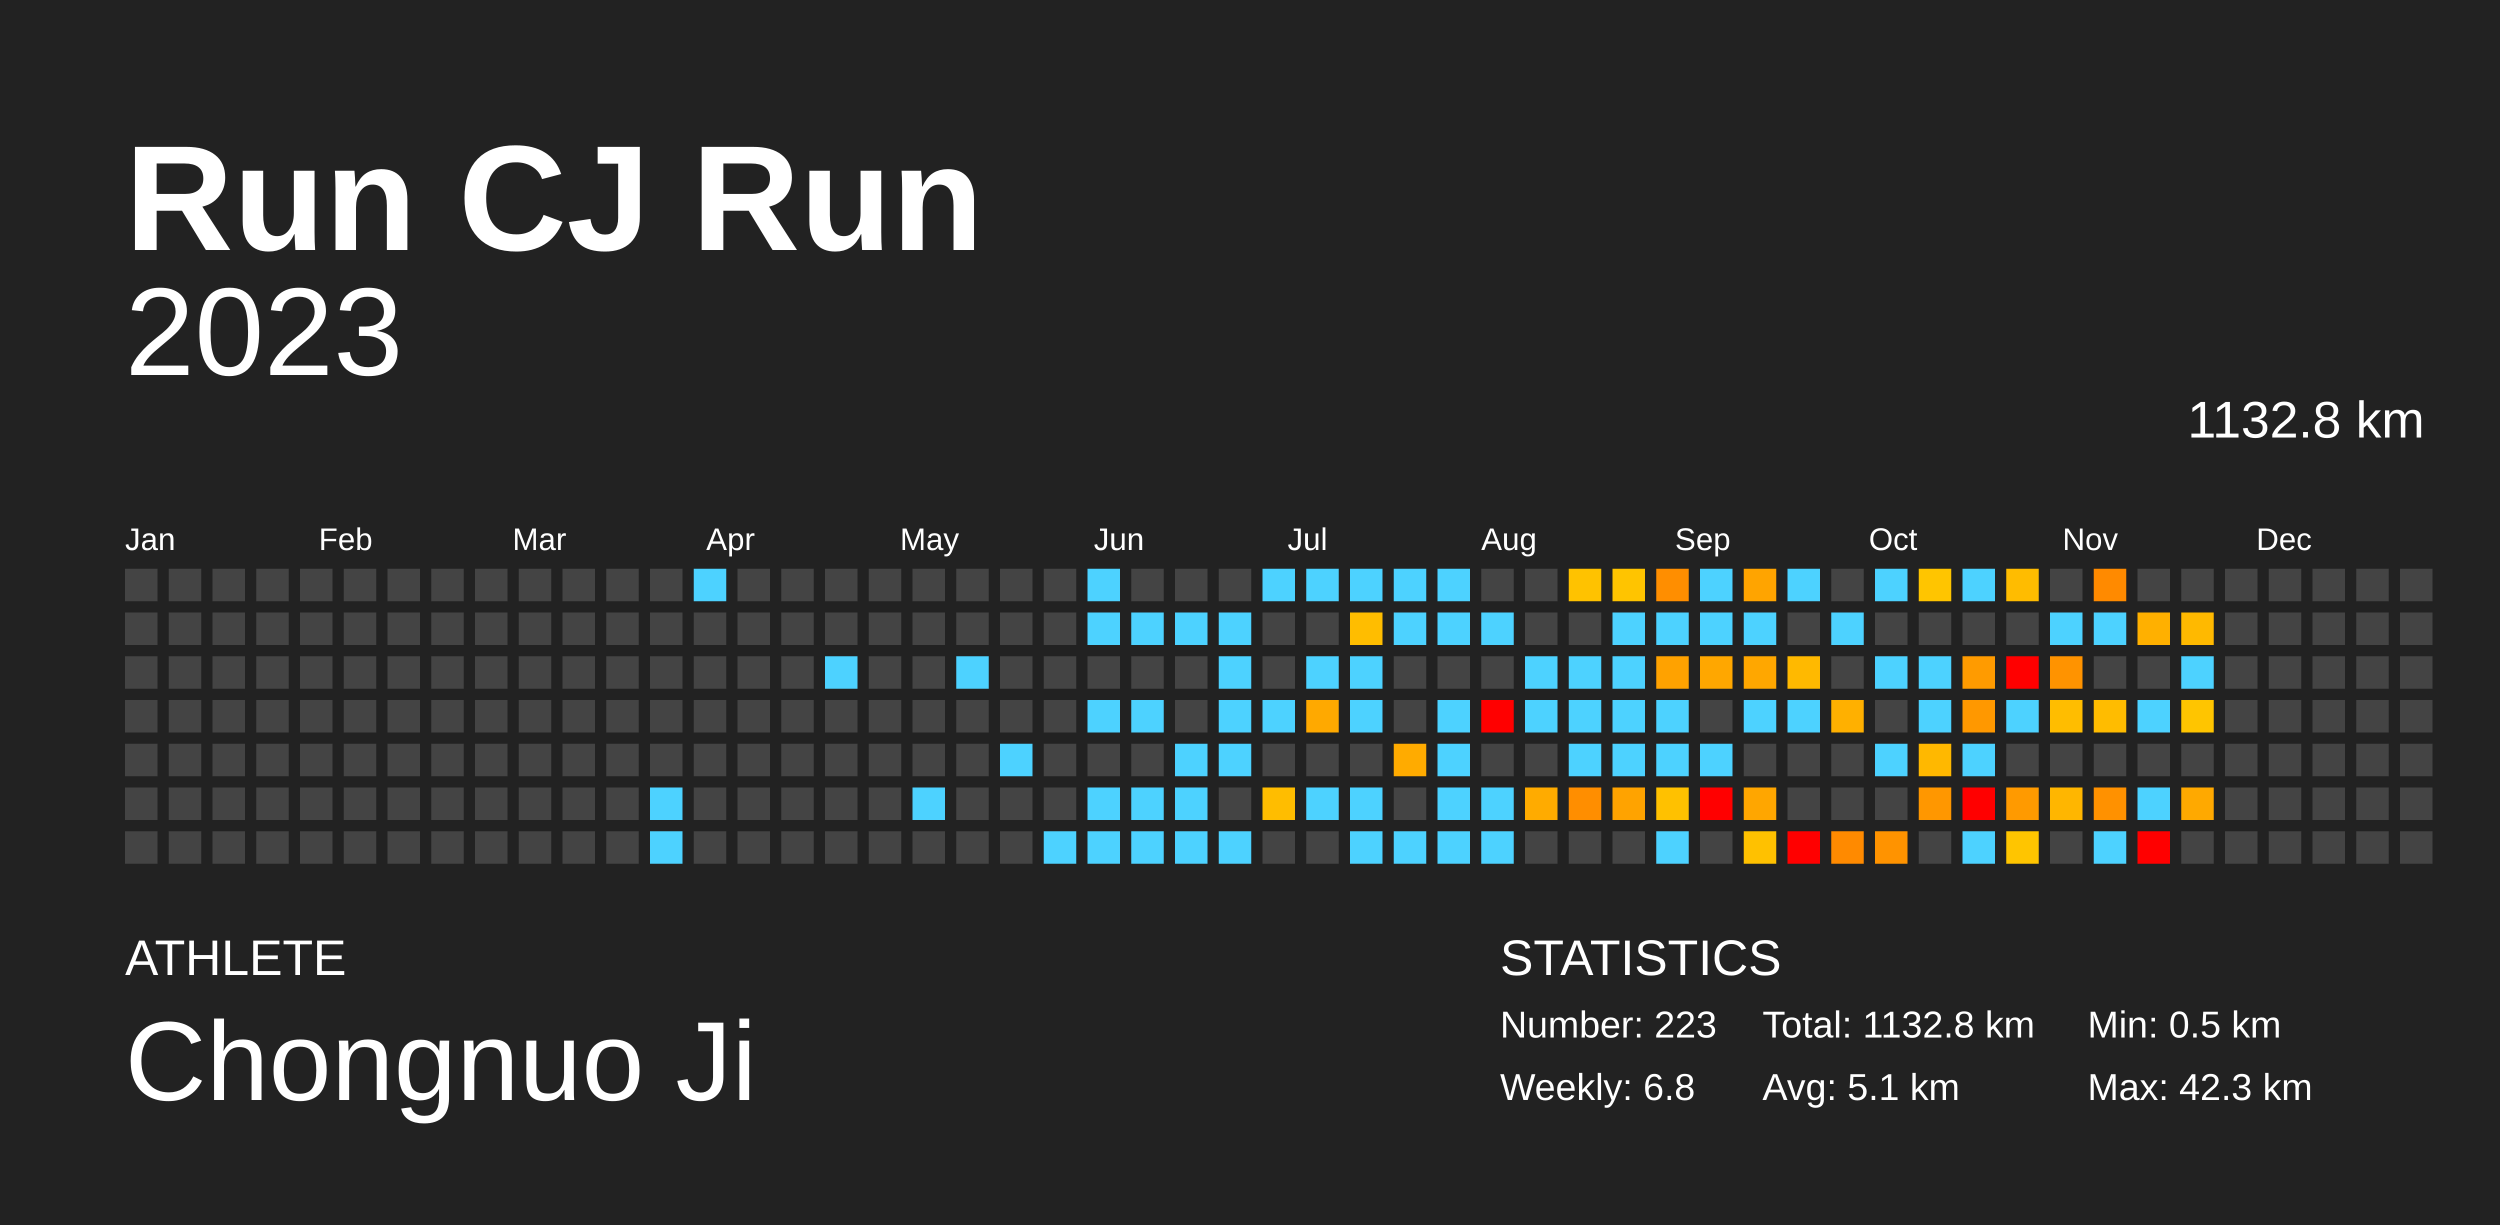
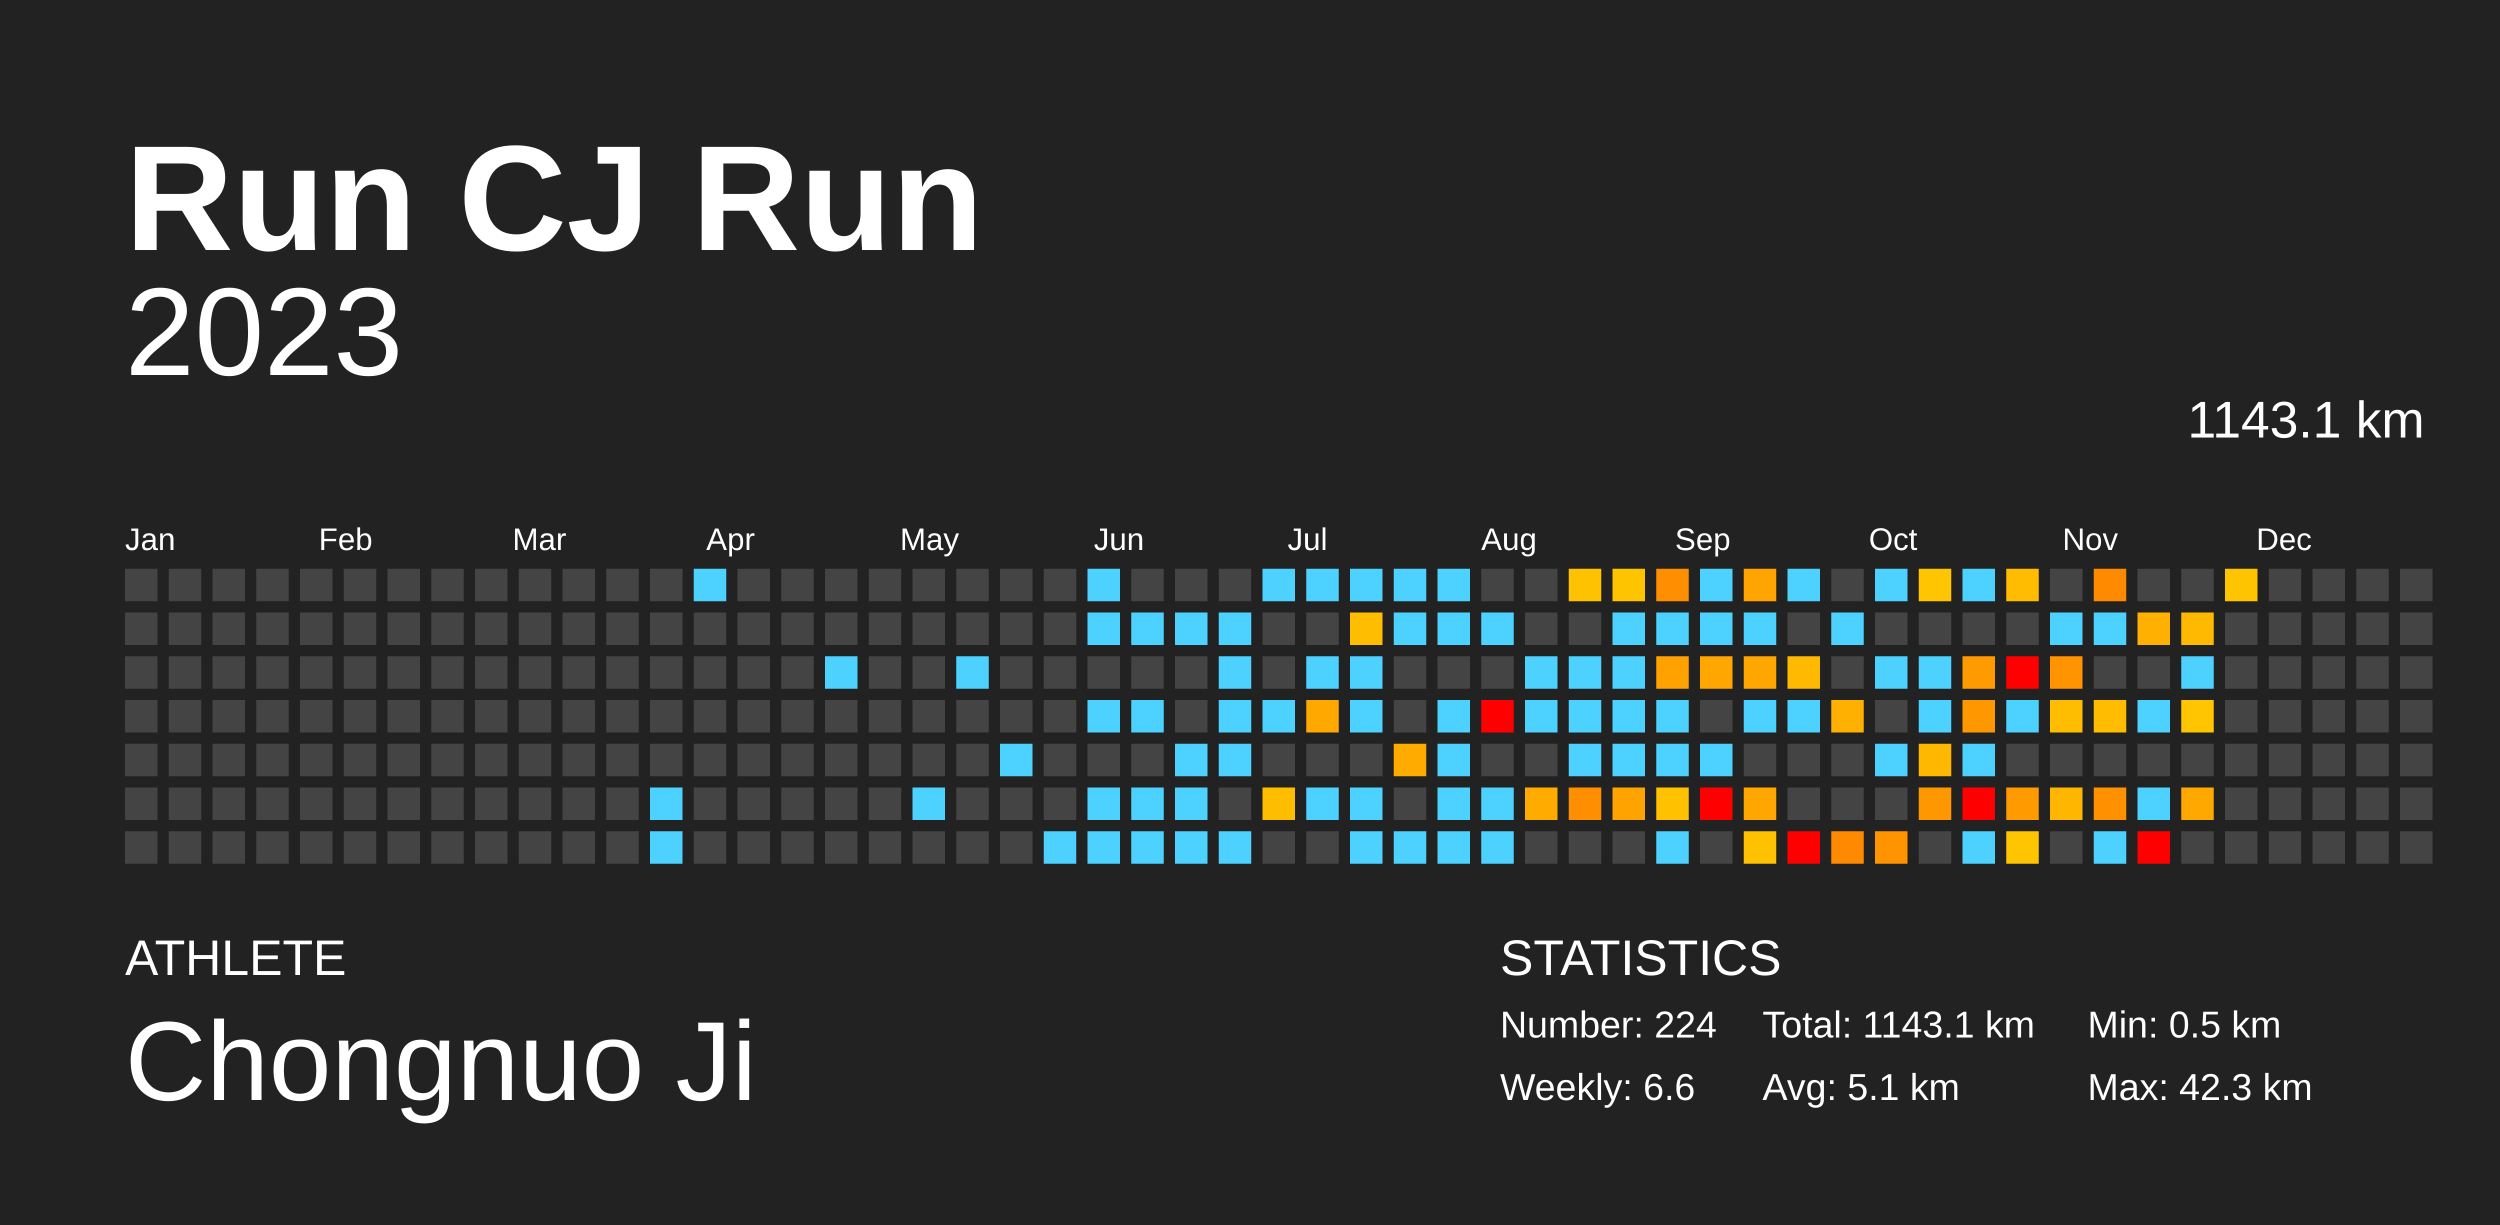
<svg xmlns="http://www.w3.org/2000/svg" baseProfile="full" height="98mm" version="1.1" viewBox="0,0,200,98" width="200mm">
  <defs />
  <rect fill="#222222" height="98" width="200" x="0" y="0" />
  <text fill="#FFFFFF" style="font-size:12px; font-family:Arial; font-weight:bold;" x="10" y="20">Run CJ Run</text>
  <text fill="#FFFFFF" style="font-size:4px; font-family:Arial" x="10" y="78">ATHLETE</text>
  <text fill="#FFFFFF" style="font-size:9px; font-family:Arial" x="10" y="88">Chongnuo Ji</text>
  <text fill="#FFFFFF" style="font-size:4px; font-family:Arial" x="120" y="78">STATISTICS</text>
-   <text fill="#FFFFFF" style="font-size:3px; font-family:Arial" x="120" y="83">Number: 223</text>
-   <text fill="#FFFFFF" style="font-size:3px; font-family:Arial" x="120" y="88">Weekly: 6.8</text>
-   <text fill="#FFFFFF" style="font-size:3px; font-family:Arial" x="141" y="83">Total: 1132.8 km</text>
+   <text fill="#FFFFFF" style="font-size:3px; font-family:Arial" x="120" y="83">Number: 224</text>
+   <text fill="#FFFFFF" style="font-size:3px; font-family:Arial" x="120" y="88">Weekly: 6.6</text>
+   <text fill="#FFFFFF" style="font-size:3px; font-family:Arial" x="141" y="83">Total: 1143.1 km</text>
  <text fill="#FFFFFF" style="font-size:3px; font-family:Arial" x="141" y="88">Avg: 5.1 km</text>
  <text fill="#FFFFFF" style="font-size:3px; font-family:Arial" x="167" y="83">Min: 0.5 km</text>
  <text fill="#FFFFFF" style="font-size:3px; font-family:Arial" x="167" y="88">Max: 42.3 km</text>
  <text alignment-baseline="hanging" fill="#FFFFFF" style="font-size:10.0px; font-family:Arial;" x="10" y="30">2023</text>
-   <text alignment-baseline="hanging" fill="#FFFFFF" style="font-size:4.125px; font-family:Arial;" x="175" y="35">1132.8 km</text>
+   <text alignment-baseline="hanging" fill="#FFFFFF" style="font-size:4.125px; font-family:Arial;" x="175" y="35">1143.1 km</text>
  <text fill="#FFFFFF" style="font-size:2.5px; font-family:Arial" x="10.0" y="44">Jan</text>
  <text fill="#FFFFFF" style="font-size:2.5px; font-family:Arial" x="25.5" y="44">Feb</text>
  <text fill="#FFFFFF" style="font-size:2.5px; font-family:Arial" x="41.0" y="44">Mar</text>
  <text fill="#FFFFFF" style="font-size:2.5px; font-family:Arial" x="56.5" y="44">Apr</text>
  <text fill="#FFFFFF" style="font-size:2.5px; font-family:Arial" x="72.0" y="44">May</text>
  <text fill="#FFFFFF" style="font-size:2.5px; font-family:Arial" x="87.5" y="44">Jun</text>
  <text fill="#FFFFFF" style="font-size:2.5px; font-family:Arial" x="103.0" y="44">Jul</text>
  <text fill="#FFFFFF" style="font-size:2.5px; font-family:Arial" x="118.5" y="44">Aug</text>
  <text fill="#FFFFFF" style="font-size:2.5px; font-family:Arial" x="134.0" y="44">Sep</text>
  <text fill="#FFFFFF" style="font-size:2.5px; font-family:Arial" x="149.5" y="44">Oct</text>
  <text fill="#FFFFFF" style="font-size:2.5px; font-family:Arial" x="165.0" y="44">Nov</text>
  <text fill="#FFFFFF" style="font-size:2.5px; font-family:Arial" x="180.5" y="44">Dec</text>
  <rect fill="#444444" height="2.6" width="2.6" x="10.0" y="45.5" />
  <rect fill="#444444" height="2.6" width="2.6" x="10.0" y="49.0" />
  <rect fill="#444444" height="2.6" width="2.6" x="10.0" y="52.5" />
  <rect fill="#444444" height="2.6" width="2.6" x="10.0" y="56.0" />
  <rect fill="#444444" height="2.6" width="2.6" x="10.0" y="59.5" />
  <rect fill="#444444" height="2.6" width="2.6" x="10.0" y="63.0" />
  <rect fill="#444444" height="2.6" width="2.6" x="10.0" y="66.5" />
  <rect fill="#444444" height="2.6" width="2.6" x="13.5" y="45.5" />
  <rect fill="#444444" height="2.6" width="2.6" x="13.5" y="49.0" />
  <rect fill="#444444" height="2.6" width="2.6" x="13.5" y="52.5" />
  <rect fill="#444444" height="2.6" width="2.6" x="13.5" y="56.0" />
  <rect fill="#444444" height="2.6" width="2.6" x="13.5" y="59.5" />
  <rect fill="#444444" height="2.6" width="2.6" x="13.5" y="63.0" />
  <rect fill="#444444" height="2.6" width="2.6" x="13.5" y="66.5" />
  <rect fill="#444444" height="2.6" width="2.6" x="17.0" y="45.5" />
  <rect fill="#444444" height="2.6" width="2.6" x="17.0" y="49.0" />
  <rect fill="#444444" height="2.6" width="2.6" x="17.0" y="52.5" />
  <rect fill="#444444" height="2.6" width="2.6" x="17.0" y="56.0" />
  <rect fill="#444444" height="2.6" width="2.6" x="17.0" y="59.5" />
  <rect fill="#444444" height="2.6" width="2.6" x="17.0" y="63.0" />
  <rect fill="#444444" height="2.6" width="2.6" x="17.0" y="66.5" />
  <rect fill="#444444" height="2.6" width="2.6" x="20.5" y="45.5" />
  <rect fill="#444444" height="2.6" width="2.6" x="20.5" y="49.0" />
  <rect fill="#444444" height="2.6" width="2.6" x="20.5" y="52.5" />
  <rect fill="#444444" height="2.6" width="2.6" x="20.5" y="56.0" />
  <rect fill="#444444" height="2.6" width="2.6" x="20.5" y="59.5" />
  <rect fill="#444444" height="2.6" width="2.6" x="20.5" y="63.0" />
  <rect fill="#444444" height="2.6" width="2.6" x="20.5" y="66.5" />
  <rect fill="#444444" height="2.6" width="2.6" x="24.0" y="45.5" />
  <rect fill="#444444" height="2.6" width="2.6" x="24.0" y="49.0" />
  <rect fill="#444444" height="2.6" width="2.6" x="24.0" y="52.5" />
  <rect fill="#444444" height="2.6" width="2.6" x="24.0" y="56.0" />
  <rect fill="#444444" height="2.6" width="2.6" x="24.0" y="59.5" />
  <rect fill="#444444" height="2.6" width="2.6" x="24.0" y="63.0" />
  <rect fill="#444444" height="2.6" width="2.6" x="24.0" y="66.5" />
  <rect fill="#444444" height="2.6" width="2.6" x="27.5" y="45.5" />
  <rect fill="#444444" height="2.6" width="2.6" x="27.5" y="49.0" />
  <rect fill="#444444" height="2.6" width="2.6" x="27.5" y="52.5" />
  <rect fill="#444444" height="2.6" width="2.6" x="27.5" y="56.0" />
  <rect fill="#444444" height="2.6" width="2.6" x="27.5" y="59.5" />
  <rect fill="#444444" height="2.6" width="2.6" x="27.5" y="63.0" />
  <rect fill="#444444" height="2.6" width="2.6" x="27.5" y="66.5" />
  <rect fill="#444444" height="2.6" width="2.6" x="31.0" y="45.5" />
  <rect fill="#444444" height="2.6" width="2.6" x="31.0" y="49.0" />
  <rect fill="#444444" height="2.6" width="2.6" x="31.0" y="52.5" />
  <rect fill="#444444" height="2.6" width="2.6" x="31.0" y="56.0" />
  <rect fill="#444444" height="2.6" width="2.6" x="31.0" y="59.5" />
  <rect fill="#444444" height="2.6" width="2.6" x="31.0" y="63.0" />
  <rect fill="#444444" height="2.6" width="2.6" x="31.0" y="66.5" />
  <rect fill="#444444" height="2.6" width="2.6" x="34.5" y="45.5" />
  <rect fill="#444444" height="2.6" width="2.6" x="34.5" y="49.0" />
  <rect fill="#444444" height="2.6" width="2.6" x="34.5" y="52.5" />
  <rect fill="#444444" height="2.6" width="2.6" x="34.5" y="56.0" />
  <rect fill="#444444" height="2.6" width="2.6" x="34.5" y="59.5" />
  <rect fill="#444444" height="2.6" width="2.6" x="34.5" y="63.0" />
  <rect fill="#444444" height="2.6" width="2.6" x="34.5" y="66.5" />
  <rect fill="#444444" height="2.6" width="2.6" x="38.0" y="45.5" />
  <rect fill="#444444" height="2.6" width="2.6" x="38.0" y="49.0" />
  <rect fill="#444444" height="2.6" width="2.6" x="38.0" y="52.5" />
  <rect fill="#444444" height="2.6" width="2.6" x="38.0" y="56.0" />
  <rect fill="#444444" height="2.6" width="2.6" x="38.0" y="59.5" />
  <rect fill="#444444" height="2.6" width="2.6" x="38.0" y="63.0" />
  <rect fill="#444444" height="2.6" width="2.6" x="38.0" y="66.5" />
  <rect fill="#444444" height="2.6" width="2.6" x="41.5" y="45.5" />
  <rect fill="#444444" height="2.6" width="2.6" x="41.5" y="49.0" />
  <rect fill="#444444" height="2.6" width="2.6" x="41.5" y="52.5" />
  <rect fill="#444444" height="2.6" width="2.6" x="41.5" y="56.0" />
  <rect fill="#444444" height="2.6" width="2.6" x="41.5" y="59.5" />
  <rect fill="#444444" height="2.6" width="2.6" x="41.5" y="63.0" />
  <rect fill="#444444" height="2.6" width="2.6" x="41.5" y="66.5" />
  <rect fill="#444444" height="2.6" width="2.6" x="45.0" y="45.5" />
  <rect fill="#444444" height="2.6" width="2.6" x="45.0" y="49.0" />
  <rect fill="#444444" height="2.6" width="2.6" x="45.0" y="52.5" />
  <rect fill="#444444" height="2.6" width="2.6" x="45.0" y="56.0" />
  <rect fill="#444444" height="2.6" width="2.6" x="45.0" y="59.5" />
  <rect fill="#444444" height="2.6" width="2.6" x="45.0" y="63.0" />
  <rect fill="#444444" height="2.6" width="2.6" x="45.0" y="66.5" />
  <rect fill="#444444" height="2.6" width="2.6" x="48.5" y="45.5" />
  <rect fill="#444444" height="2.6" width="2.6" x="48.5" y="49.0" />
  <rect fill="#444444" height="2.6" width="2.6" x="48.5" y="52.5" />
  <rect fill="#444444" height="2.6" width="2.6" x="48.5" y="56.0" />
  <rect fill="#444444" height="2.6" width="2.6" x="48.5" y="59.5" />
  <rect fill="#444444" height="2.6" width="2.6" x="48.5" y="63.0" />
  <rect fill="#444444" height="2.6" width="2.6" x="48.5" y="66.5" />
  <rect fill="#444444" height="2.6" width="2.6" x="52.0" y="45.5" />
  <rect fill="#444444" height="2.6" width="2.6" x="52.0" y="49.0" />
  <rect fill="#444444" height="2.6" width="2.6" x="52.0" y="52.5" />
  <rect fill="#444444" height="2.6" width="2.6" x="52.0" y="56.0" />
  <rect fill="#444444" height="2.6" width="2.6" x="52.0" y="59.5" />
  <rect fill="#4dd2ff" height="2.6" width="2.6" x="52.0" y="63.0" />
  <rect fill="#4dd2ff" height="2.6" width="2.6" x="52.0" y="66.5" />
  <rect fill="#4dd2ff" height="2.6" width="2.6" x="55.5" y="45.5" />
  <rect fill="#444444" height="2.6" width="2.6" x="55.5" y="49.0" />
  <rect fill="#444444" height="2.6" width="2.6" x="55.5" y="52.5" />
  <rect fill="#444444" height="2.6" width="2.6" x="55.5" y="56.0" />
  <rect fill="#444444" height="2.6" width="2.6" x="55.5" y="59.5" />
  <rect fill="#444444" height="2.6" width="2.6" x="55.5" y="63.0" />
  <rect fill="#444444" height="2.6" width="2.6" x="55.5" y="66.5" />
  <rect fill="#444444" height="2.6" width="2.6" x="59.0" y="45.5" />
  <rect fill="#444444" height="2.6" width="2.6" x="59.0" y="49.0" />
  <rect fill="#444444" height="2.6" width="2.6" x="59.0" y="52.5" />
  <rect fill="#444444" height="2.6" width="2.6" x="59.0" y="56.0" />
  <rect fill="#444444" height="2.6" width="2.6" x="59.0" y="59.5" />
  <rect fill="#444444" height="2.6" width="2.6" x="59.0" y="63.0" />
  <rect fill="#444444" height="2.6" width="2.6" x="59.0" y="66.5" />
  <rect fill="#444444" height="2.6" width="2.6" x="62.5" y="45.5" />
  <rect fill="#444444" height="2.6" width="2.6" x="62.5" y="49.0" />
  <rect fill="#444444" height="2.6" width="2.6" x="62.5" y="52.5" />
  <rect fill="#444444" height="2.6" width="2.6" x="62.5" y="56.0" />
  <rect fill="#444444" height="2.6" width="2.6" x="62.5" y="59.5" />
  <rect fill="#444444" height="2.6" width="2.6" x="62.5" y="63.0" />
  <rect fill="#444444" height="2.6" width="2.6" x="62.5" y="66.5" />
  <rect fill="#444444" height="2.6" width="2.6" x="66.0" y="45.5" />
  <rect fill="#444444" height="2.6" width="2.6" x="66.0" y="49.0" />
  <rect fill="#4dd2ff" height="2.6" width="2.6" x="66.0" y="52.5" />
  <rect fill="#444444" height="2.6" width="2.6" x="66.0" y="56.0" />
  <rect fill="#444444" height="2.6" width="2.6" x="66.0" y="59.5" />
  <rect fill="#444444" height="2.6" width="2.6" x="66.0" y="63.0" />
  <rect fill="#444444" height="2.6" width="2.6" x="66.0" y="66.5" />
  <rect fill="#444444" height="2.6" width="2.6" x="69.5" y="45.5" />
  <rect fill="#444444" height="2.6" width="2.6" x="69.5" y="49.0" />
  <rect fill="#444444" height="2.6" width="2.6" x="69.5" y="52.5" />
  <rect fill="#444444" height="2.6" width="2.6" x="69.5" y="56.0" />
  <rect fill="#444444" height="2.6" width="2.6" x="69.5" y="59.5" />
  <rect fill="#444444" height="2.6" width="2.6" x="69.5" y="63.0" />
  <rect fill="#444444" height="2.6" width="2.6" x="69.5" y="66.5" />
  <rect fill="#444444" height="2.6" width="2.6" x="73.0" y="45.5" />
  <rect fill="#444444" height="2.6" width="2.6" x="73.0" y="49.0" />
  <rect fill="#444444" height="2.6" width="2.6" x="73.0" y="52.5" />
  <rect fill="#444444" height="2.6" width="2.6" x="73.0" y="56.0" />
  <rect fill="#444444" height="2.6" width="2.6" x="73.0" y="59.5" />
  <rect fill="#4dd2ff" height="2.6" width="2.6" x="73.0" y="63.0" />
  <rect fill="#444444" height="2.6" width="2.6" x="73.0" y="66.5" />
  <rect fill="#444444" height="2.6" width="2.6" x="76.5" y="45.5" />
  <rect fill="#444444" height="2.6" width="2.6" x="76.5" y="49.0" />
  <rect fill="#4dd2ff" height="2.6" width="2.6" x="76.5" y="52.5" />
  <rect fill="#444444" height="2.6" width="2.6" x="76.5" y="56.0" />
  <rect fill="#444444" height="2.6" width="2.6" x="76.5" y="59.5" />
  <rect fill="#444444" height="2.6" width="2.6" x="76.5" y="63.0" />
  <rect fill="#444444" height="2.6" width="2.6" x="76.5" y="66.5" />
  <rect fill="#444444" height="2.6" width="2.6" x="80.0" y="45.5" />
  <rect fill="#444444" height="2.6" width="2.6" x="80.0" y="49.0" />
  <rect fill="#444444" height="2.6" width="2.6" x="80.0" y="52.5" />
  <rect fill="#444444" height="2.6" width="2.6" x="80.0" y="56.0" />
  <rect fill="#4dd2ff" height="2.6" width="2.6" x="80.0" y="59.5" />
  <rect fill="#444444" height="2.6" width="2.6" x="80.0" y="63.0" />
  <rect fill="#444444" height="2.6" width="2.6" x="80.0" y="66.5" />
  <rect fill="#444444" height="2.6" width="2.6" x="83.5" y="45.5" />
  <rect fill="#444444" height="2.6" width="2.6" x="83.5" y="49.0" />
  <rect fill="#444444" height="2.6" width="2.6" x="83.5" y="52.5" />
  <rect fill="#444444" height="2.6" width="2.6" x="83.5" y="56.0" />
  <rect fill="#444444" height="2.6" width="2.6" x="83.5" y="59.5" />
  <rect fill="#444444" height="2.6" width="2.6" x="83.5" y="63.0" />
  <rect fill="#4dd2ff" height="2.6" width="2.6" x="83.5" y="66.5" />
  <rect fill="#4dd2ff" height="2.6" width="2.6" x="87.0" y="45.5" />
  <rect fill="#4dd2ff" height="2.6" width="2.6" x="87.0" y="49.0" />
  <rect fill="#444444" height="2.6" width="2.6" x="87.0" y="52.5" />
  <rect fill="#4dd2ff" height="2.6" width="2.6" x="87.0" y="56.0" />
  <rect fill="#444444" height="2.6" width="2.6" x="87.0" y="59.5" />
  <rect fill="#4dd2ff" height="2.6" width="2.6" x="87.0" y="63.0" />
  <rect fill="#4dd2ff" height="2.6" width="2.6" x="87.0" y="66.5" />
  <rect fill="#444444" height="2.6" width="2.6" x="90.5" y="45.5" />
  <rect fill="#4dd2ff" height="2.6" width="2.6" x="90.5" y="49.0" />
  <rect fill="#444444" height="2.6" width="2.6" x="90.5" y="52.5" />
  <rect fill="#4dd2ff" height="2.6" width="2.6" x="90.5" y="56.0" />
  <rect fill="#444444" height="2.6" width="2.6" x="90.5" y="59.5" />
  <rect fill="#4dd2ff" height="2.6" width="2.6" x="90.5" y="63.0" />
  <rect fill="#4dd2ff" height="2.6" width="2.6" x="90.5" y="66.5" />
  <rect fill="#444444" height="2.6" width="2.6" x="94.0" y="45.5" />
  <rect fill="#4dd2ff" height="2.6" width="2.6" x="94.0" y="49.0" />
  <rect fill="#444444" height="2.6" width="2.6" x="94.0" y="52.5" />
  <rect fill="#444444" height="2.6" width="2.6" x="94.0" y="56.0" />
  <rect fill="#4dd2ff" height="2.6" width="2.6" x="94.0" y="59.5" />
  <rect fill="#4dd2ff" height="2.6" width="2.6" x="94.0" y="63.0" />
  <rect fill="#4dd2ff" height="2.6" width="2.6" x="94.0" y="66.5" />
  <rect fill="#444444" height="2.6" width="2.6" x="97.5" y="45.5" />
  <rect fill="#4dd2ff" height="2.6" width="2.6" x="97.5" y="49.0" />
  <rect fill="#4dd2ff" height="2.6" width="2.6" x="97.5" y="52.5" />
  <rect fill="#4dd2ff" height="2.6" width="2.6" x="97.5" y="56.0" />
  <rect fill="#4dd2ff" height="2.6" width="2.6" x="97.5" y="59.5" />
  <rect fill="#444444" height="2.6" width="2.6" x="97.5" y="63.0" />
  <rect fill="#4dd2ff" height="2.6" width="2.6" x="97.5" y="66.5" />
  <rect fill="#4dd2ff" height="2.6" width="2.6" x="101.0" y="45.5" />
  <rect fill="#444444" height="2.6" width="2.6" x="101.0" y="49.0" />
  <rect fill="#444444" height="2.6" width="2.6" x="101.0" y="52.5" />
  <rect fill="#4dd2ff" height="2.6" width="2.6" x="101.0" y="56.0" />
  <rect fill="#444444" height="2.6" width="2.6" x="101.0" y="59.5" />
  <rect fill="#ffbd00" height="2.6" width="2.6" x="101.0" y="63.0" />
  <rect fill="#444444" height="2.6" width="2.6" x="101.0" y="66.5" />
  <rect fill="#4dd2ff" height="2.6" width="2.6" x="104.5" y="45.5" />
  <rect fill="#444444" height="2.6" width="2.6" x="104.5" y="49.0" />
  <rect fill="#4dd2ff" height="2.6" width="2.6" x="104.5" y="52.5" />
  <rect fill="#ffa900" height="2.6" width="2.6" x="104.5" y="56.0" />
  <rect fill="#444444" height="2.6" width="2.6" x="104.5" y="59.5" />
  <rect fill="#4dd2ff" height="2.6" width="2.6" x="104.5" y="63.0" />
  <rect fill="#444444" height="2.6" width="2.6" x="104.5" y="66.5" />
  <rect fill="#4dd2ff" height="2.6" width="2.6" x="108.0" y="45.5" />
  <rect fill="#ffbd00" height="2.6" width="2.6" x="108.0" y="49.0" />
  <rect fill="#4dd2ff" height="2.6" width="2.6" x="108.0" y="52.5" />
  <rect fill="#4dd2ff" height="2.6" width="2.6" x="108.0" y="56.0" />
  <rect fill="#444444" height="2.6" width="2.6" x="108.0" y="59.5" />
  <rect fill="#4dd2ff" height="2.6" width="2.6" x="108.0" y="63.0" />
  <rect fill="#4dd2ff" height="2.6" width="2.6" x="108.0" y="66.5" />
  <rect fill="#4dd2ff" height="2.6" width="2.6" x="111.5" y="45.5" />
  <rect fill="#4dd2ff" height="2.6" width="2.6" x="111.5" y="49.0" />
  <rect fill="#444444" height="2.6" width="2.6" x="111.5" y="52.5" />
  <rect fill="#444444" height="2.6" width="2.6" x="111.5" y="56.0" />
  <rect fill="#ffab00" height="2.6" width="2.6" x="111.5" y="59.5" />
  <rect fill="#444444" height="2.6" width="2.6" x="111.5" y="63.0" />
  <rect fill="#4dd2ff" height="2.6" width="2.6" x="111.5" y="66.5" />
  <rect fill="#4dd2ff" height="2.6" width="2.6" x="115.0" y="45.5" />
  <rect fill="#4dd2ff" height="2.6" width="2.6" x="115.0" y="49.0" />
  <rect fill="#444444" height="2.6" width="2.6" x="115.0" y="52.5" />
  <rect fill="#4dd2ff" height="2.6" width="2.6" x="115.0" y="56.0" />
  <rect fill="#4dd2ff" height="2.6" width="2.6" x="115.0" y="59.5" />
  <rect fill="#4dd2ff" height="2.6" width="2.6" x="115.0" y="63.0" />
  <rect fill="#4dd2ff" height="2.6" width="2.6" x="115.0" y="66.5" />
  <rect fill="#444444" height="2.6" width="2.6" x="118.5" y="45.5" />
  <rect fill="#4dd2ff" height="2.6" width="2.6" x="118.5" y="49.0" />
  <rect fill="#444444" height="2.6" width="2.6" x="118.5" y="52.5" />
  <rect fill="red" height="2.6" width="2.6" x="118.5" y="56.0" />
  <rect fill="#444444" height="2.6" width="2.6" x="118.5" y="59.5" />
  <rect fill="#4dd2ff" height="2.6" width="2.6" x="118.5" y="63.0" />
  <rect fill="#4dd2ff" height="2.6" width="2.6" x="118.5" y="66.5" />
  <rect fill="#444444" height="2.6" width="2.6" x="122.0" y="45.5" />
  <rect fill="#444444" height="2.6" width="2.6" x="122.0" y="49.0" />
  <rect fill="#4dd2ff" height="2.6" width="2.6" x="122.0" y="52.5" />
  <rect fill="#4dd2ff" height="2.6" width="2.6" x="122.0" y="56.0" />
  <rect fill="#444444" height="2.6" width="2.6" x="122.0" y="59.5" />
  <rect fill="#ffab00" height="2.6" width="2.6" x="122.0" y="63.0" />
  <rect fill="#444444" height="2.6" width="2.6" x="122.0" y="66.5" />
  <rect fill="#ffc200" height="2.6" width="2.6" x="125.5" y="45.5" />
  <rect fill="#444444" height="2.6" width="2.6" x="125.5" y="49.0" />
  <rect fill="#4dd2ff" height="2.6" width="2.6" x="125.5" y="52.5" />
  <rect fill="#4dd2ff" height="2.6" width="2.6" x="125.5" y="56.0" />
  <rect fill="#4dd2ff" height="2.6" width="2.6" x="125.5" y="59.5" />
  <rect fill="#ff8e00" height="2.6" width="2.6" x="125.5" y="63.0" />
  <rect fill="#444444" height="2.6" width="2.6" x="125.5" y="66.5" />
  <rect fill="#ffc400" height="2.6" width="2.6" x="129.0" y="45.5" />
  <rect fill="#4dd2ff" height="2.6" width="2.6" x="129.0" y="49.0" />
  <rect fill="#4dd2ff" height="2.6" width="2.6" x="129.0" y="52.5" />
  <rect fill="#4dd2ff" height="2.6" width="2.6" x="129.0" y="56.0" />
  <rect fill="#4dd2ff" height="2.6" width="2.6" x="129.0" y="59.5" />
  <rect fill="#ffa300" height="2.6" width="2.6" x="129.0" y="63.0" />
  <rect fill="#444444" height="2.6" width="2.6" x="129.0" y="66.5" />
  <rect fill="#ff8e00" height="2.6" width="2.6" x="132.5" y="45.5" />
  <rect fill="#4dd2ff" height="2.6" width="2.6" x="132.5" y="49.0" />
  <rect fill="#ffa200" height="2.6" width="2.6" x="132.5" y="52.5" />
  <rect fill="#4dd2ff" height="2.6" width="2.6" x="132.5" y="56.0" />
  <rect fill="#4dd2ff" height="2.6" width="2.6" x="132.5" y="59.5" />
  <rect fill="#ffc100" height="2.6" width="2.6" x="132.5" y="63.0" />
  <rect fill="#4dd2ff" height="2.6" width="2.6" x="132.5" y="66.5" />
  <rect fill="#4dd2ff" height="2.6" width="2.6" x="136.0" y="45.5" />
  <rect fill="#4dd2ff" height="2.6" width="2.6" x="136.0" y="49.0" />
  <rect fill="#ffa700" height="2.6" width="2.6" x="136.0" y="52.5" />
  <rect fill="#444444" height="2.6" width="2.6" x="136.0" y="56.0" />
  <rect fill="#4dd2ff" height="2.6" width="2.6" x="136.0" y="59.5" />
  <rect fill="red" height="2.6" width="2.6" x="136.0" y="63.0" />
  <rect fill="#444444" height="2.6" width="2.6" x="136.0" y="66.5" />
  <rect fill="#ffa400" height="2.6" width="2.6" x="139.5" y="45.5" />
  <rect fill="#4dd2ff" height="2.6" width="2.6" x="139.5" y="49.0" />
  <rect fill="#ffa700" height="2.6" width="2.6" x="139.5" y="52.5" />
  <rect fill="#4dd2ff" height="2.6" width="2.6" x="139.5" y="56.0" />
  <rect fill="#444444" height="2.6" width="2.6" x="139.5" y="59.5" />
  <rect fill="#ffa600" height="2.6" width="2.6" x="139.5" y="63.0" />
  <rect fill="#ffc100" height="2.6" width="2.6" x="139.5" y="66.5" />
  <rect fill="#4dd2ff" height="2.6" width="2.6" x="143.0" y="45.5" />
  <rect fill="#444444" height="2.6" width="2.6" x="143.0" y="49.0" />
  <rect fill="#ffb900" height="2.6" width="2.6" x="143.0" y="52.5" />
  <rect fill="#4dd2ff" height="2.6" width="2.6" x="143.0" y="56.0" />
  <rect fill="#444444" height="2.6" width="2.6" x="143.0" y="59.5" />
  <rect fill="#444444" height="2.6" width="2.6" x="143.0" y="63.0" />
  <rect fill="red" height="2.6" width="2.6" x="143.0" y="66.5" />
  <rect fill="#444444" height="2.6" width="2.6" x="146.5" y="45.5" />
  <rect fill="#4dd2ff" height="2.6" width="2.6" x="146.5" y="49.0" />
  <rect fill="#444444" height="2.6" width="2.6" x="146.5" y="52.5" />
  <rect fill="#ffb000" height="2.6" width="2.6" x="146.5" y="56.0" />
  <rect fill="#444444" height="2.6" width="2.6" x="146.5" y="59.5" />
  <rect fill="#444444" height="2.6" width="2.6" x="146.5" y="63.0" />
  <rect fill="#ff8a00" height="2.6" width="2.6" x="146.5" y="66.5" />
  <rect fill="#4dd2ff" height="2.6" width="2.6" x="150.0" y="45.5" />
  <rect fill="#444444" height="2.6" width="2.6" x="150.0" y="49.0" />
  <rect fill="#4dd2ff" height="2.6" width="2.6" x="150.0" y="52.5" />
  <rect fill="#444444" height="2.6" width="2.6" x="150.0" y="56.0" />
  <rect fill="#4dd2ff" height="2.6" width="2.6" x="150.0" y="59.5" />
  <rect fill="#444444" height="2.6" width="2.6" x="150.0" y="63.0" />
  <rect fill="#ff9300" height="2.6" width="2.6" x="150.0" y="66.5" />
  <rect fill="#ffc500" height="2.6" width="2.6" x="153.5" y="45.5" />
  <rect fill="#444444" height="2.6" width="2.6" x="153.5" y="49.0" />
  <rect fill="#4dd2ff" height="2.6" width="2.6" x="153.5" y="52.5" />
  <rect fill="#4dd2ff" height="2.6" width="2.6" x="153.5" y="56.0" />
  <rect fill="#ffb800" height="2.6" width="2.6" x="153.5" y="59.5" />
  <rect fill="#ff9700" height="2.6" width="2.6" x="153.5" y="63.0" />
  <rect fill="#444444" height="2.6" width="2.6" x="153.5" y="66.5" />
  <rect fill="#4dd2ff" height="2.6" width="2.6" x="157.0" y="45.5" />
  <rect fill="#444444" height="2.6" width="2.6" x="157.0" y="49.0" />
  <rect fill="#ff9b00" height="2.6" width="2.6" x="157.0" y="52.5" />
  <rect fill="#ff9800" height="2.6" width="2.6" x="157.0" y="56.0" />
  <rect fill="#4dd2ff" height="2.6" width="2.6" x="157.0" y="59.5" />
  <rect fill="red" height="2.6" width="2.6" x="157.0" y="63.0" />
  <rect fill="#4dd2ff" height="2.6" width="2.6" x="157.0" y="66.5" />
  <rect fill="#ffbc00" height="2.6" width="2.6" x="160.5" y="45.5" />
  <rect fill="#444444" height="2.6" width="2.6" x="160.5" y="49.0" />
  <rect fill="red" height="2.6" width="2.6" x="160.5" y="52.5" />
  <rect fill="#4dd2ff" height="2.6" width="2.6" x="160.5" y="56.0" />
  <rect fill="#444444" height="2.6" width="2.6" x="160.5" y="59.5" />
  <rect fill="#ff9a00" height="2.6" width="2.6" x="160.5" y="63.0" />
  <rect fill="#ffc500" height="2.6" width="2.6" x="160.5" y="66.5" />
  <rect fill="#444444" height="2.6" width="2.6" x="164.0" y="45.5" />
  <rect fill="#4dd2ff" height="2.6" width="2.6" x="164.0" y="49.0" />
  <rect fill="#ff9300" height="2.6" width="2.6" x="164.0" y="52.5" />
  <rect fill="#ffbd00" height="2.6" width="2.6" x="164.0" y="56.0" />
  <rect fill="#444444" height="2.6" width="2.6" x="164.0" y="59.5" />
  <rect fill="#ffb600" height="2.6" width="2.6" x="164.0" y="63.0" />
  <rect fill="#444444" height="2.6" width="2.6" x="164.0" y="66.5" />
  <rect fill="#ff8a00" height="2.6" width="2.6" x="167.5" y="45.5" />
  <rect fill="#4dd2ff" height="2.6" width="2.6" x="167.5" y="49.0" />
  <rect fill="#444444" height="2.6" width="2.6" x="167.5" y="52.5" />
  <rect fill="#ffbc00" height="2.6" width="2.6" x="167.5" y="56.0" />
  <rect fill="#444444" height="2.6" width="2.6" x="167.5" y="59.5" />
  <rect fill="#ff9100" height="2.6" width="2.6" x="167.5" y="63.0" />
  <rect fill="#4dd2ff" height="2.6" width="2.6" x="167.5" y="66.5" />
  <rect fill="#444444" height="2.6" width="2.6" x="171.0" y="45.5" />
  <rect fill="#ffb000" height="2.6" width="2.6" x="171.0" y="49.0" />
  <rect fill="#444444" height="2.6" width="2.6" x="171.0" y="52.5" />
  <rect fill="#4dd2ff" height="2.6" width="2.6" x="171.0" y="56.0" />
  <rect fill="#444444" height="2.6" width="2.6" x="171.0" y="59.5" />
  <rect fill="#4dd2ff" height="2.6" width="2.6" x="171.0" y="63.0" />
  <rect fill="red" height="2.6" width="2.6" x="171.0" y="66.5" />
  <rect fill="#444444" height="2.6" width="2.6" x="174.5" y="45.5" />
  <rect fill="#ffb900" height="2.6" width="2.6" x="174.5" y="49.0" />
  <rect fill="#4dd2ff" height="2.6" width="2.6" x="174.5" y="52.5" />
  <rect fill="#ffc500" height="2.6" width="2.6" x="174.5" y="56.0" />
  <rect fill="#444444" height="2.6" width="2.6" x="174.5" y="59.5" />
  <rect fill="#ffa900" height="2.6" width="2.6" x="174.5" y="63.0" />
  <rect fill="#444444" height="2.6" width="2.6" x="174.5" y="66.5" />
-   <rect fill="#444444" height="2.6" width="2.6" x="178.0" y="45.5" />
+   <rect fill="#ffc400" height="2.6" width="2.6" x="178.0" y="45.5" />
  <rect fill="#444444" height="2.6" width="2.6" x="178.0" y="49.0" />
  <rect fill="#444444" height="2.6" width="2.6" x="178.0" y="52.5" />
  <rect fill="#444444" height="2.6" width="2.6" x="178.0" y="56.0" />
  <rect fill="#444444" height="2.6" width="2.6" x="178.0" y="59.5" />
  <rect fill="#444444" height="2.6" width="2.6" x="178.0" y="63.0" />
  <rect fill="#444444" height="2.6" width="2.6" x="178.0" y="66.5" />
  <rect fill="#444444" height="2.6" width="2.6" x="181.5" y="45.5" />
  <rect fill="#444444" height="2.6" width="2.6" x="181.5" y="49.0" />
  <rect fill="#444444" height="2.6" width="2.6" x="181.5" y="52.5" />
  <rect fill="#444444" height="2.6" width="2.6" x="181.5" y="56.0" />
  <rect fill="#444444" height="2.6" width="2.6" x="181.5" y="59.5" />
  <rect fill="#444444" height="2.6" width="2.6" x="181.5" y="63.0" />
  <rect fill="#444444" height="2.6" width="2.6" x="181.5" y="66.5" />
  <rect fill="#444444" height="2.6" width="2.6" x="185.0" y="45.5" />
  <rect fill="#444444" height="2.6" width="2.6" x="185.0" y="49.0" />
  <rect fill="#444444" height="2.6" width="2.6" x="185.0" y="52.5" />
  <rect fill="#444444" height="2.6" width="2.6" x="185.0" y="56.0" />
  <rect fill="#444444" height="2.6" width="2.6" x="185.0" y="59.5" />
  <rect fill="#444444" height="2.6" width="2.6" x="185.0" y="63.0" />
  <rect fill="#444444" height="2.6" width="2.6" x="185.0" y="66.5" />
  <rect fill="#444444" height="2.6" width="2.6" x="188.5" y="45.5" />
  <rect fill="#444444" height="2.6" width="2.6" x="188.5" y="49.0" />
  <rect fill="#444444" height="2.6" width="2.6" x="188.5" y="52.5" />
  <rect fill="#444444" height="2.6" width="2.6" x="188.5" y="56.0" />
  <rect fill="#444444" height="2.6" width="2.6" x="188.5" y="59.5" />
  <rect fill="#444444" height="2.6" width="2.6" x="188.5" y="63.0" />
  <rect fill="#444444" height="2.6" width="2.6" x="188.5" y="66.5" />
  <rect fill="#444444" height="2.6" width="2.6" x="192.0" y="45.5" />
  <rect fill="#444444" height="2.6" width="2.6" x="192.0" y="49.0" />
  <rect fill="#444444" height="2.6" width="2.6" x="192.0" y="52.5" />
  <rect fill="#444444" height="2.6" width="2.6" x="192.0" y="56.0" />
  <rect fill="#444444" height="2.6" width="2.6" x="192.0" y="59.5" />
  <rect fill="#444444" height="2.6" width="2.6" x="192.0" y="63.0" />
  <rect fill="#444444" height="2.6" width="2.6" x="192.0" y="66.5" />
</svg>
